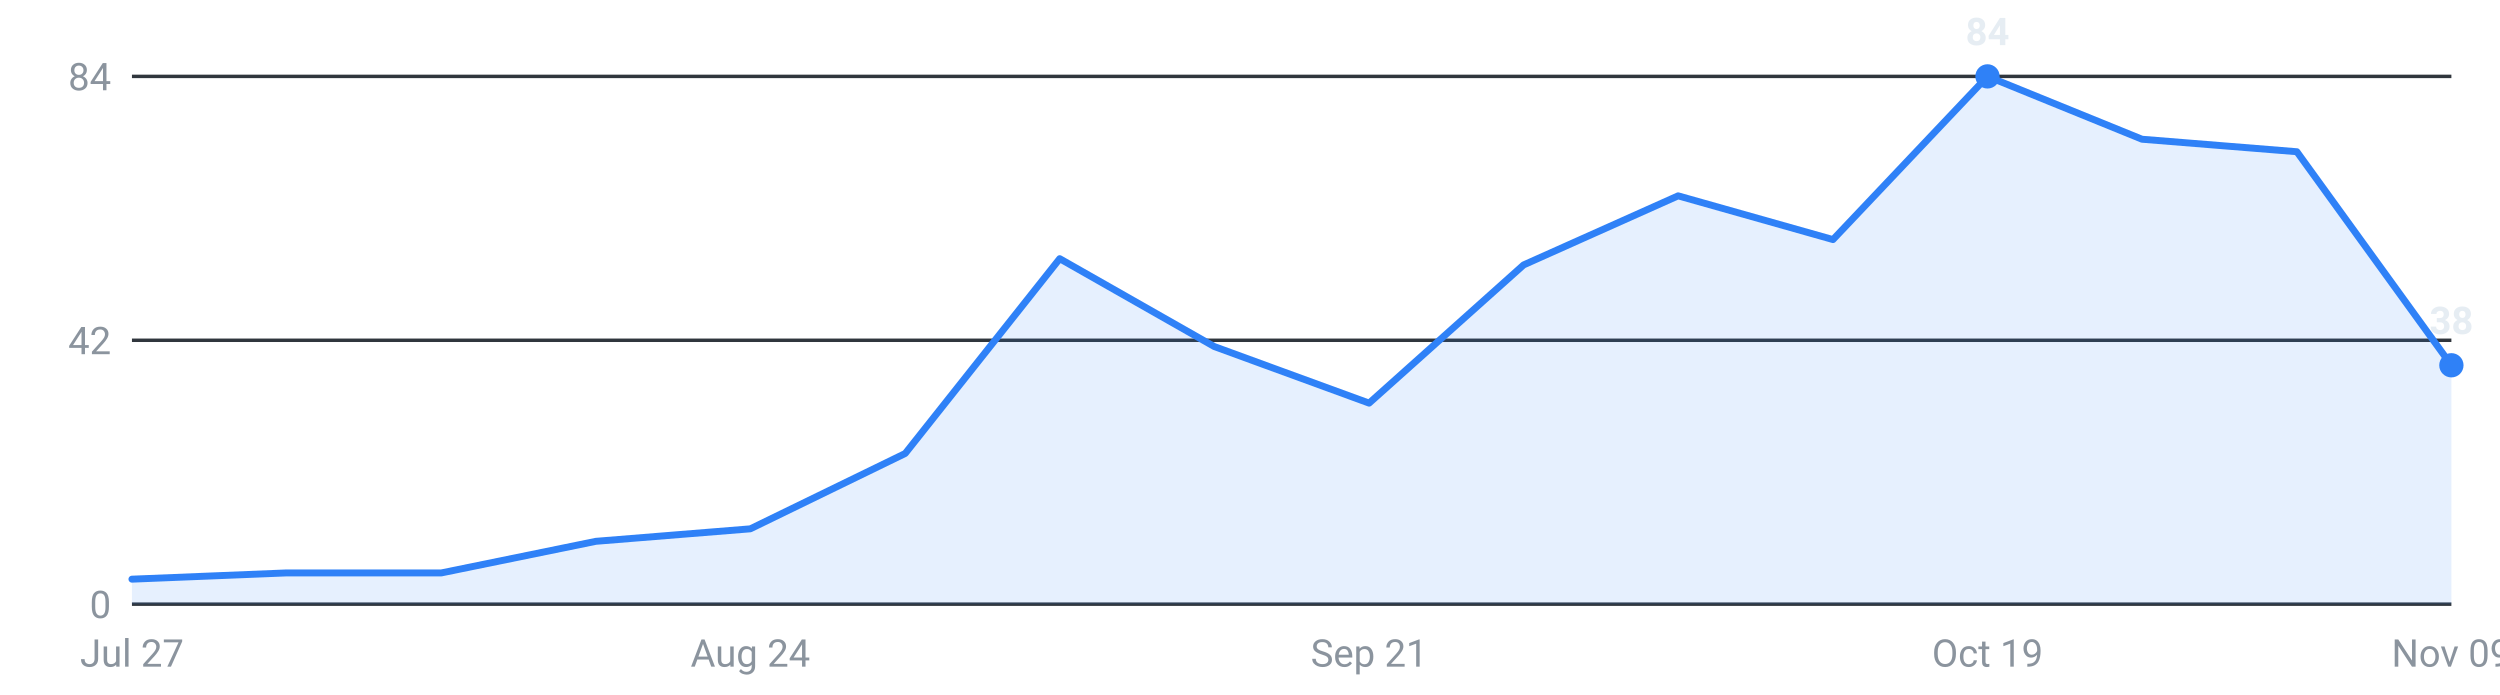
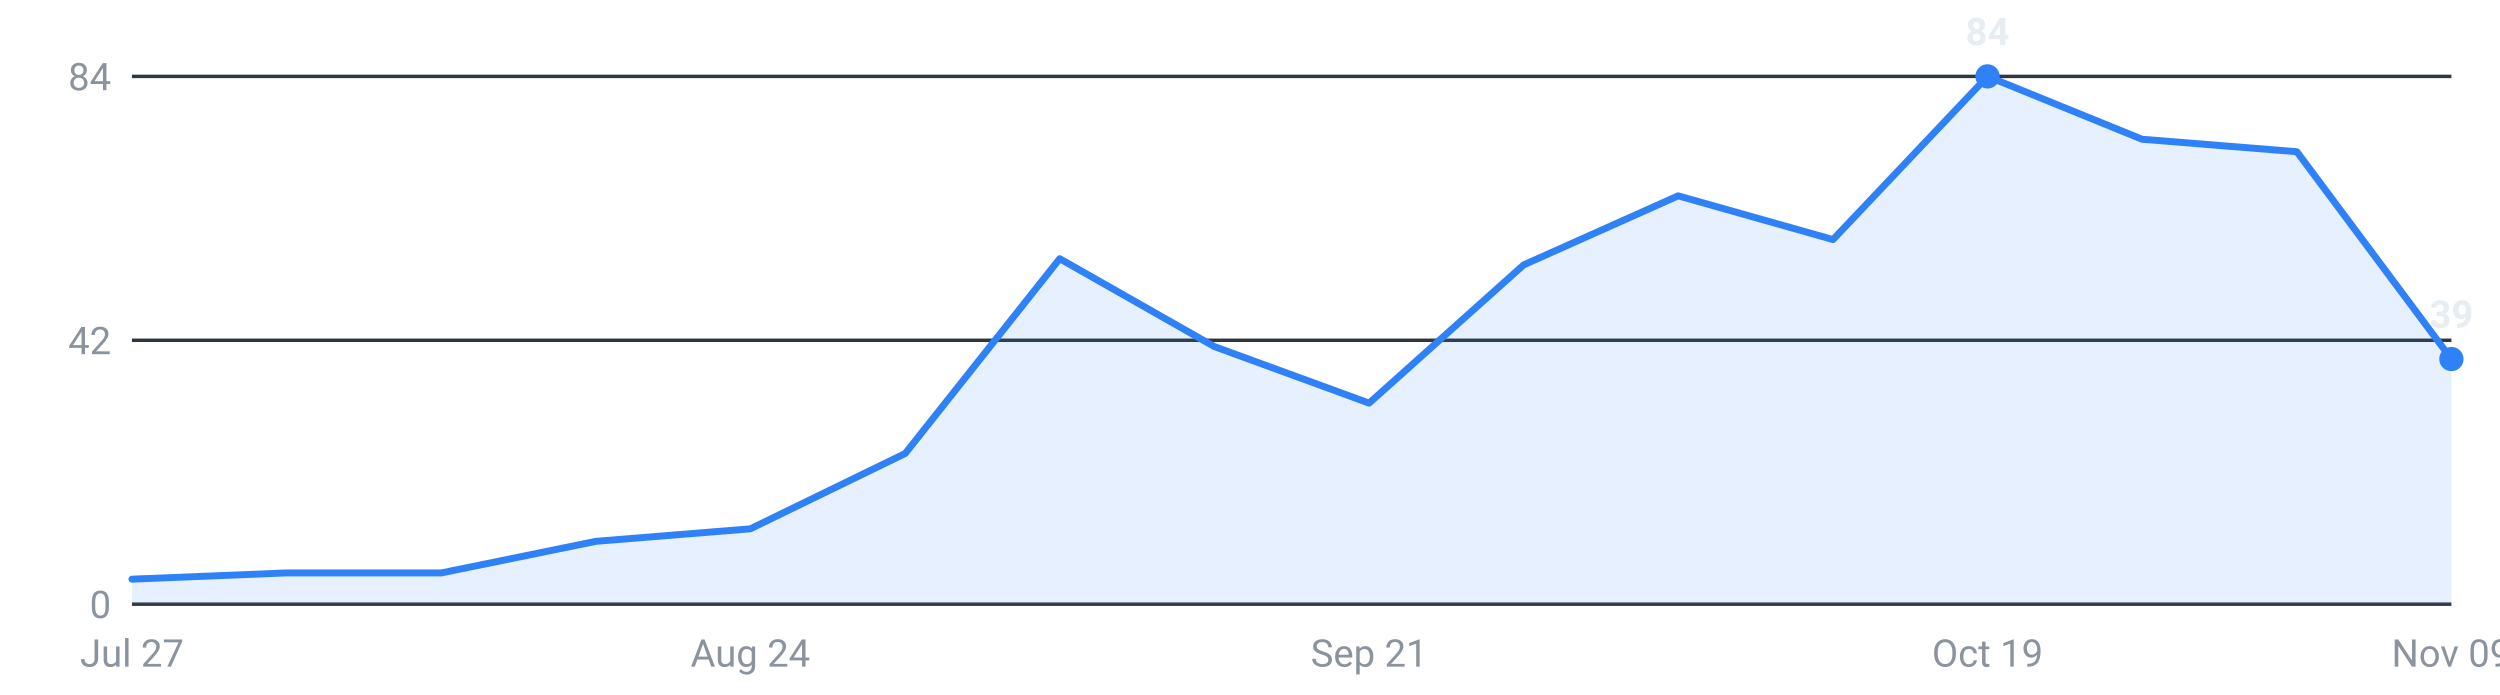
<svg xmlns="http://www.w3.org/2000/svg" viewBox="0 0 720 200" width="720" height="200" role="img" aria-label="Internships posted per week, last 16 weeks">
  <g font-family="-apple-system,Segoe UI,Roboto,sans-serif" font-size="11">
    <line x1="38" y1="174.0" x2="706" y2="174.0" stroke="#30363d" stroke-width="1" />
    <text x="32" y="178.0" text-anchor="end" fill="#8b949e">0</text>
    <line x1="38" y1="98.0" x2="706" y2="98.0" stroke="#30363d" stroke-width="1" />
    <text x="32" y="102.0" text-anchor="end" fill="#8b949e">42</text>
    <line x1="38" y1="22.0" x2="706" y2="22.0" stroke="#30363d" stroke-width="1" />
    <text x="32" y="26.0" text-anchor="end" fill="#8b949e">84</text>
-     <path d="M38.0,174 L38.0,166.8 L82.5,165.0 L127.1,165.0 L171.6,155.9 L216.1,152.3 L260.7,130.6 L305.2,74.5 L349.7,99.8 L394.3,116.1 L438.8,76.3 L483.3,56.4 L527.9,69.0 L572.4,22.0 L616.9,40.1 L661.5,43.7 L706.0,105.2 L706.0,174 Z" fill="#2f81f7" fill-opacity="0.12" />
-     <polyline points="38.0,166.8 82.5,165.0 127.1,165.0 171.6,155.9 216.1,152.3 260.7,130.6 305.2,74.5 349.7,99.8 394.3,116.1 438.8,76.3 483.3,56.4 527.9,69.0 572.4,22.0 616.9,40.1 661.5,43.7 706.0,105.2" fill="none" stroke="#2f81f7" stroke-width="2" stroke-linejoin="round" stroke-linecap="round" />
+     <path d="M38.0,174 L38.0,166.8 L82.5,165.0 L127.1,165.0 L171.6,155.9 L216.1,152.3 L260.7,130.6 L305.2,74.5 L349.7,99.8 L394.3,116.1 L438.8,76.3 L483.3,56.4 L527.9,69.0 L572.4,22.0 L616.9,40.1 L661.5,43.7 L706.0,103.4 L706.0,174 Z" fill="#2f81f7" fill-opacity="0.12" />
+     <polyline points="38.0,166.8 82.5,165.0 127.1,165.0 171.6,155.9 216.1,152.3 260.7,130.6 305.2,74.5 349.7,99.8 394.3,116.1 438.8,76.3 483.3,56.4 527.9,69.0 572.4,22.0 616.9,40.1 661.5,43.7 706.0,103.4" fill="none" stroke="#2f81f7" stroke-width="2" stroke-linejoin="round" stroke-linecap="round" />
    <circle cx="572.4" cy="22.0" r="3.5" fill="#2f81f7" />
    <text x="572.4" y="13.0" text-anchor="middle" fill="#e6edf3" font-weight="600">84</text>
-     <circle cx="706.0" cy="105.2" r="3.5" fill="#2f81f7" />
-     <text x="706.0" y="96.2" text-anchor="middle" fill="#e6edf3" font-weight="600">38</text>
+     <circle cx="706.0" cy="103.4" r="3.5" fill="#2f81f7" />
+     <text x="706.0" y="94.4" text-anchor="middle" fill="#e6edf3" font-weight="600">39</text>
    <text x="38.0" y="192" text-anchor="middle" fill="#8b949e">Jul 27</text>
    <text x="216.1" y="192" text-anchor="middle" fill="#8b949e">Aug 24</text>
    <text x="394.3" y="192" text-anchor="middle" fill="#8b949e">Sep 21</text>
    <text x="572.4" y="192" text-anchor="middle" fill="#8b949e">Oct 19</text>
    <text x="706.0" y="192" text-anchor="middle" fill="#8b949e">Nov 09</text>
  </g>
</svg>
